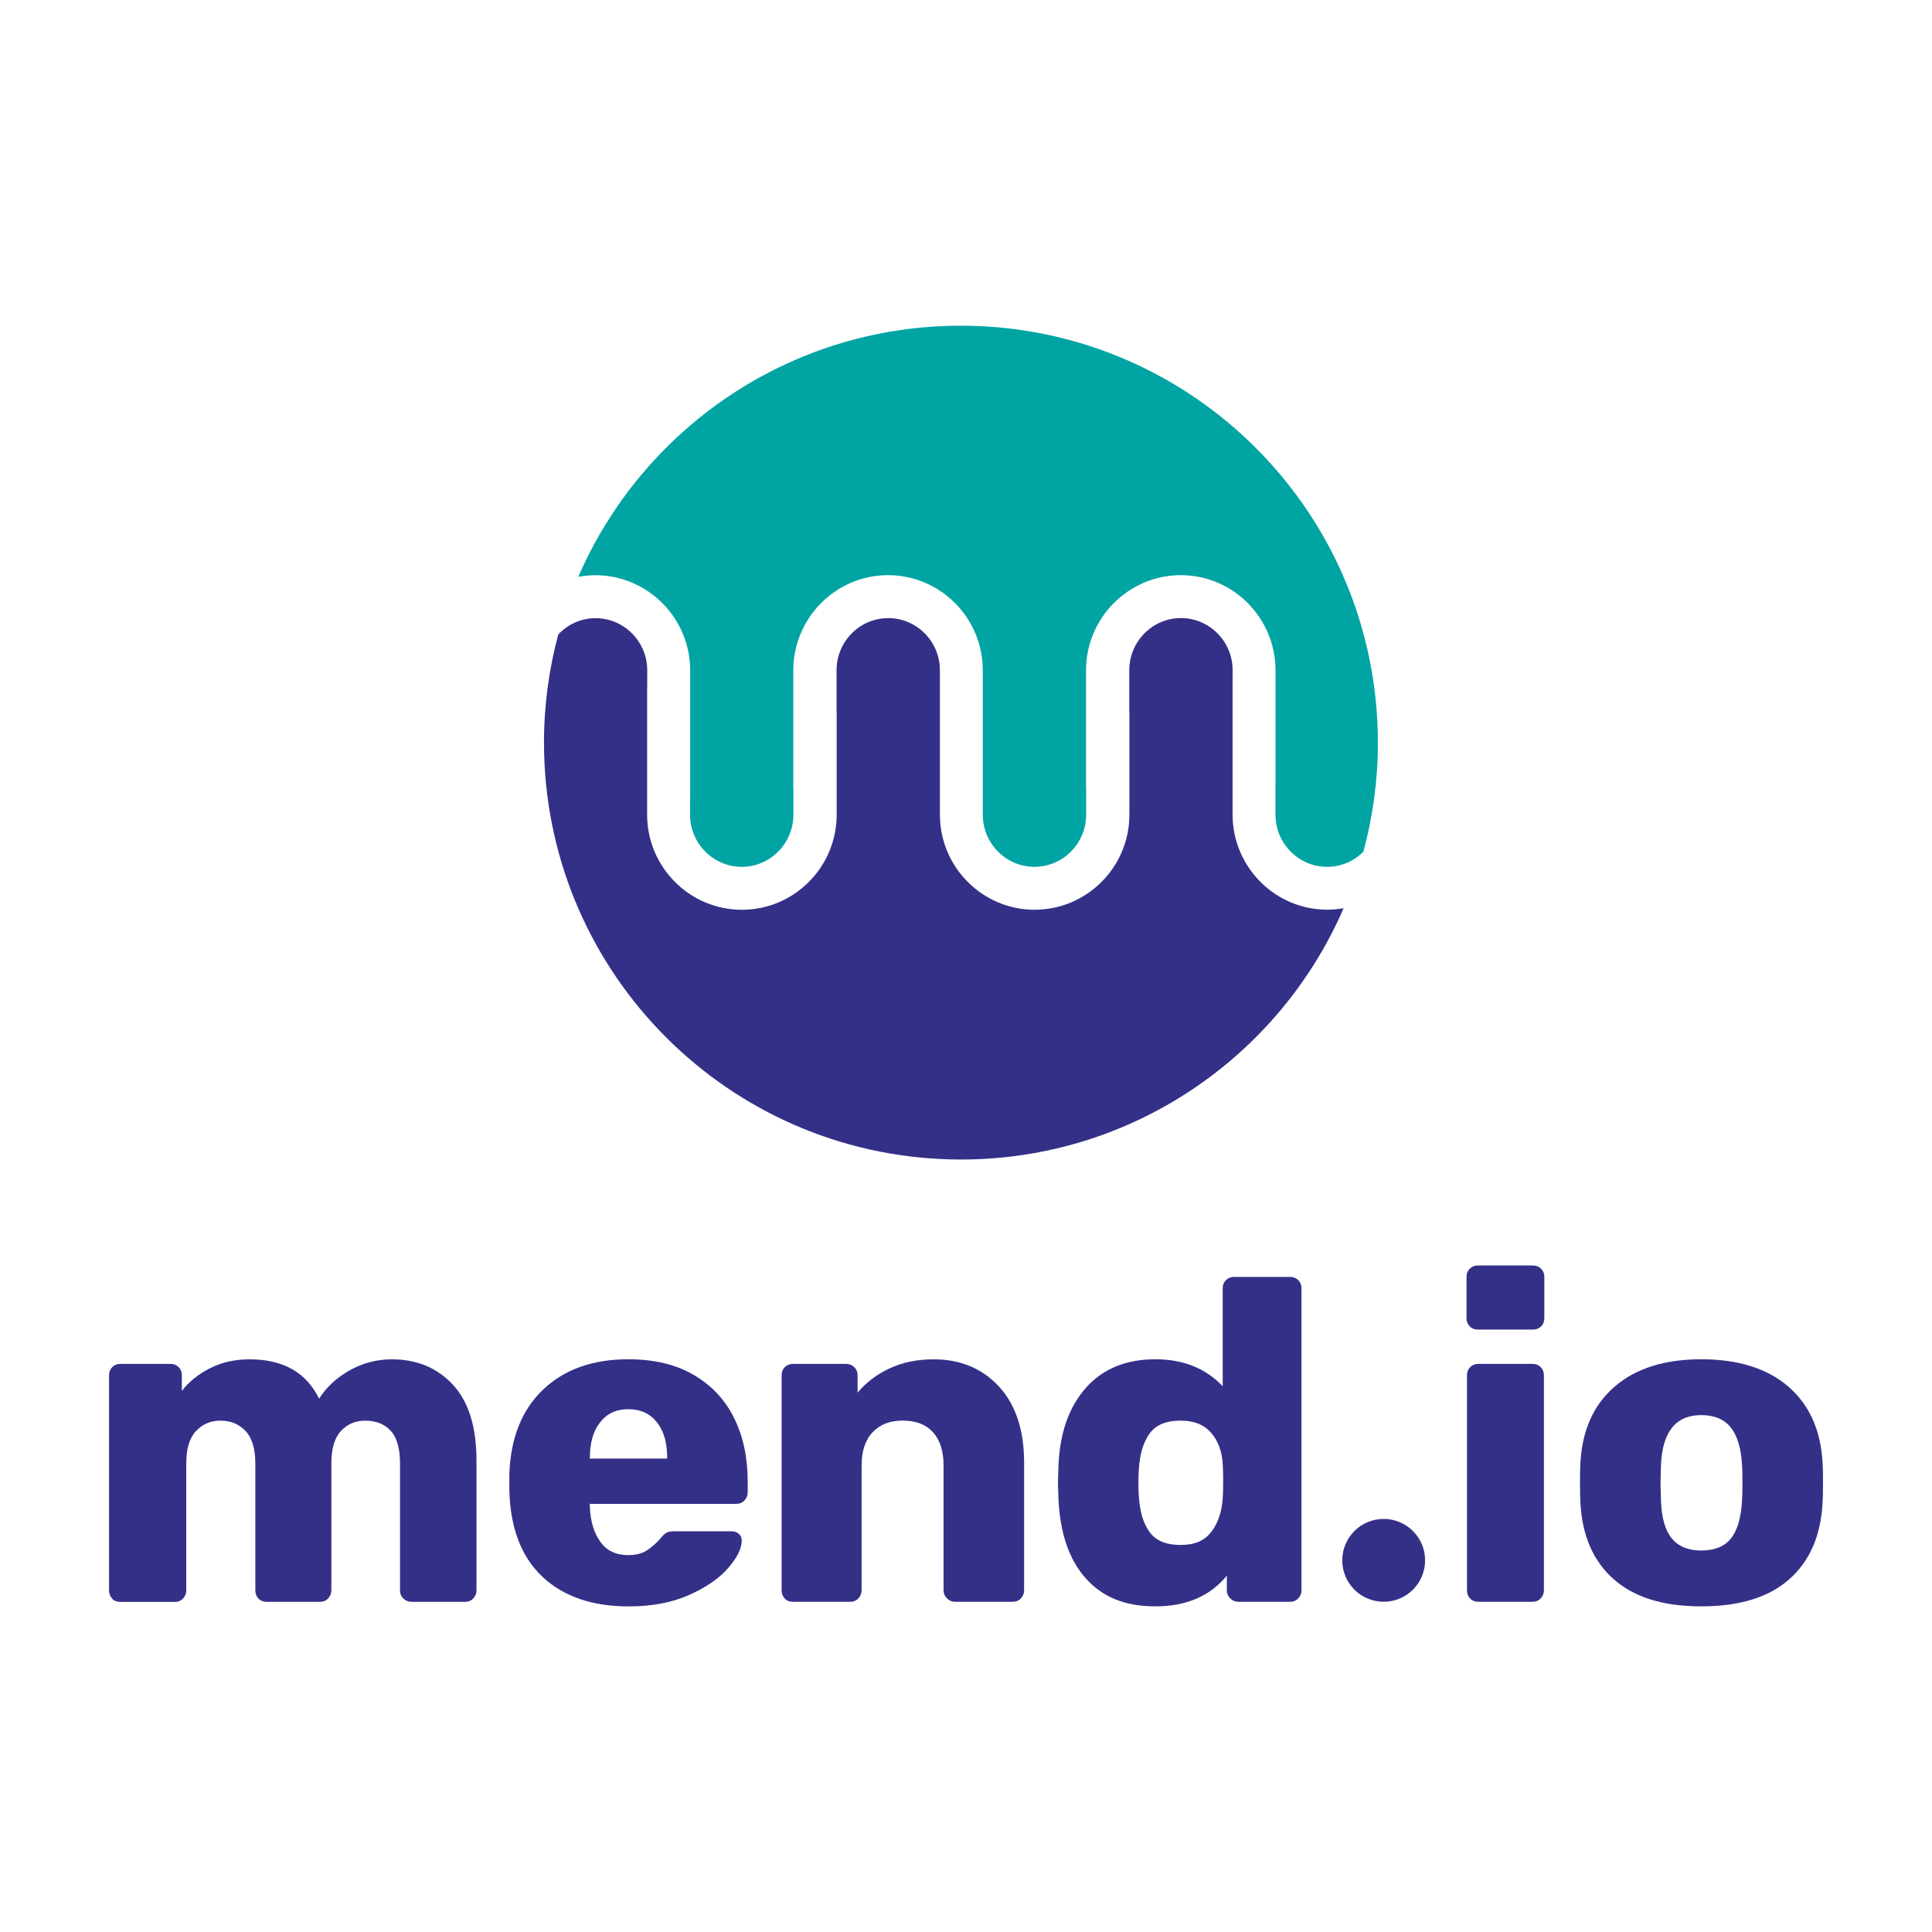
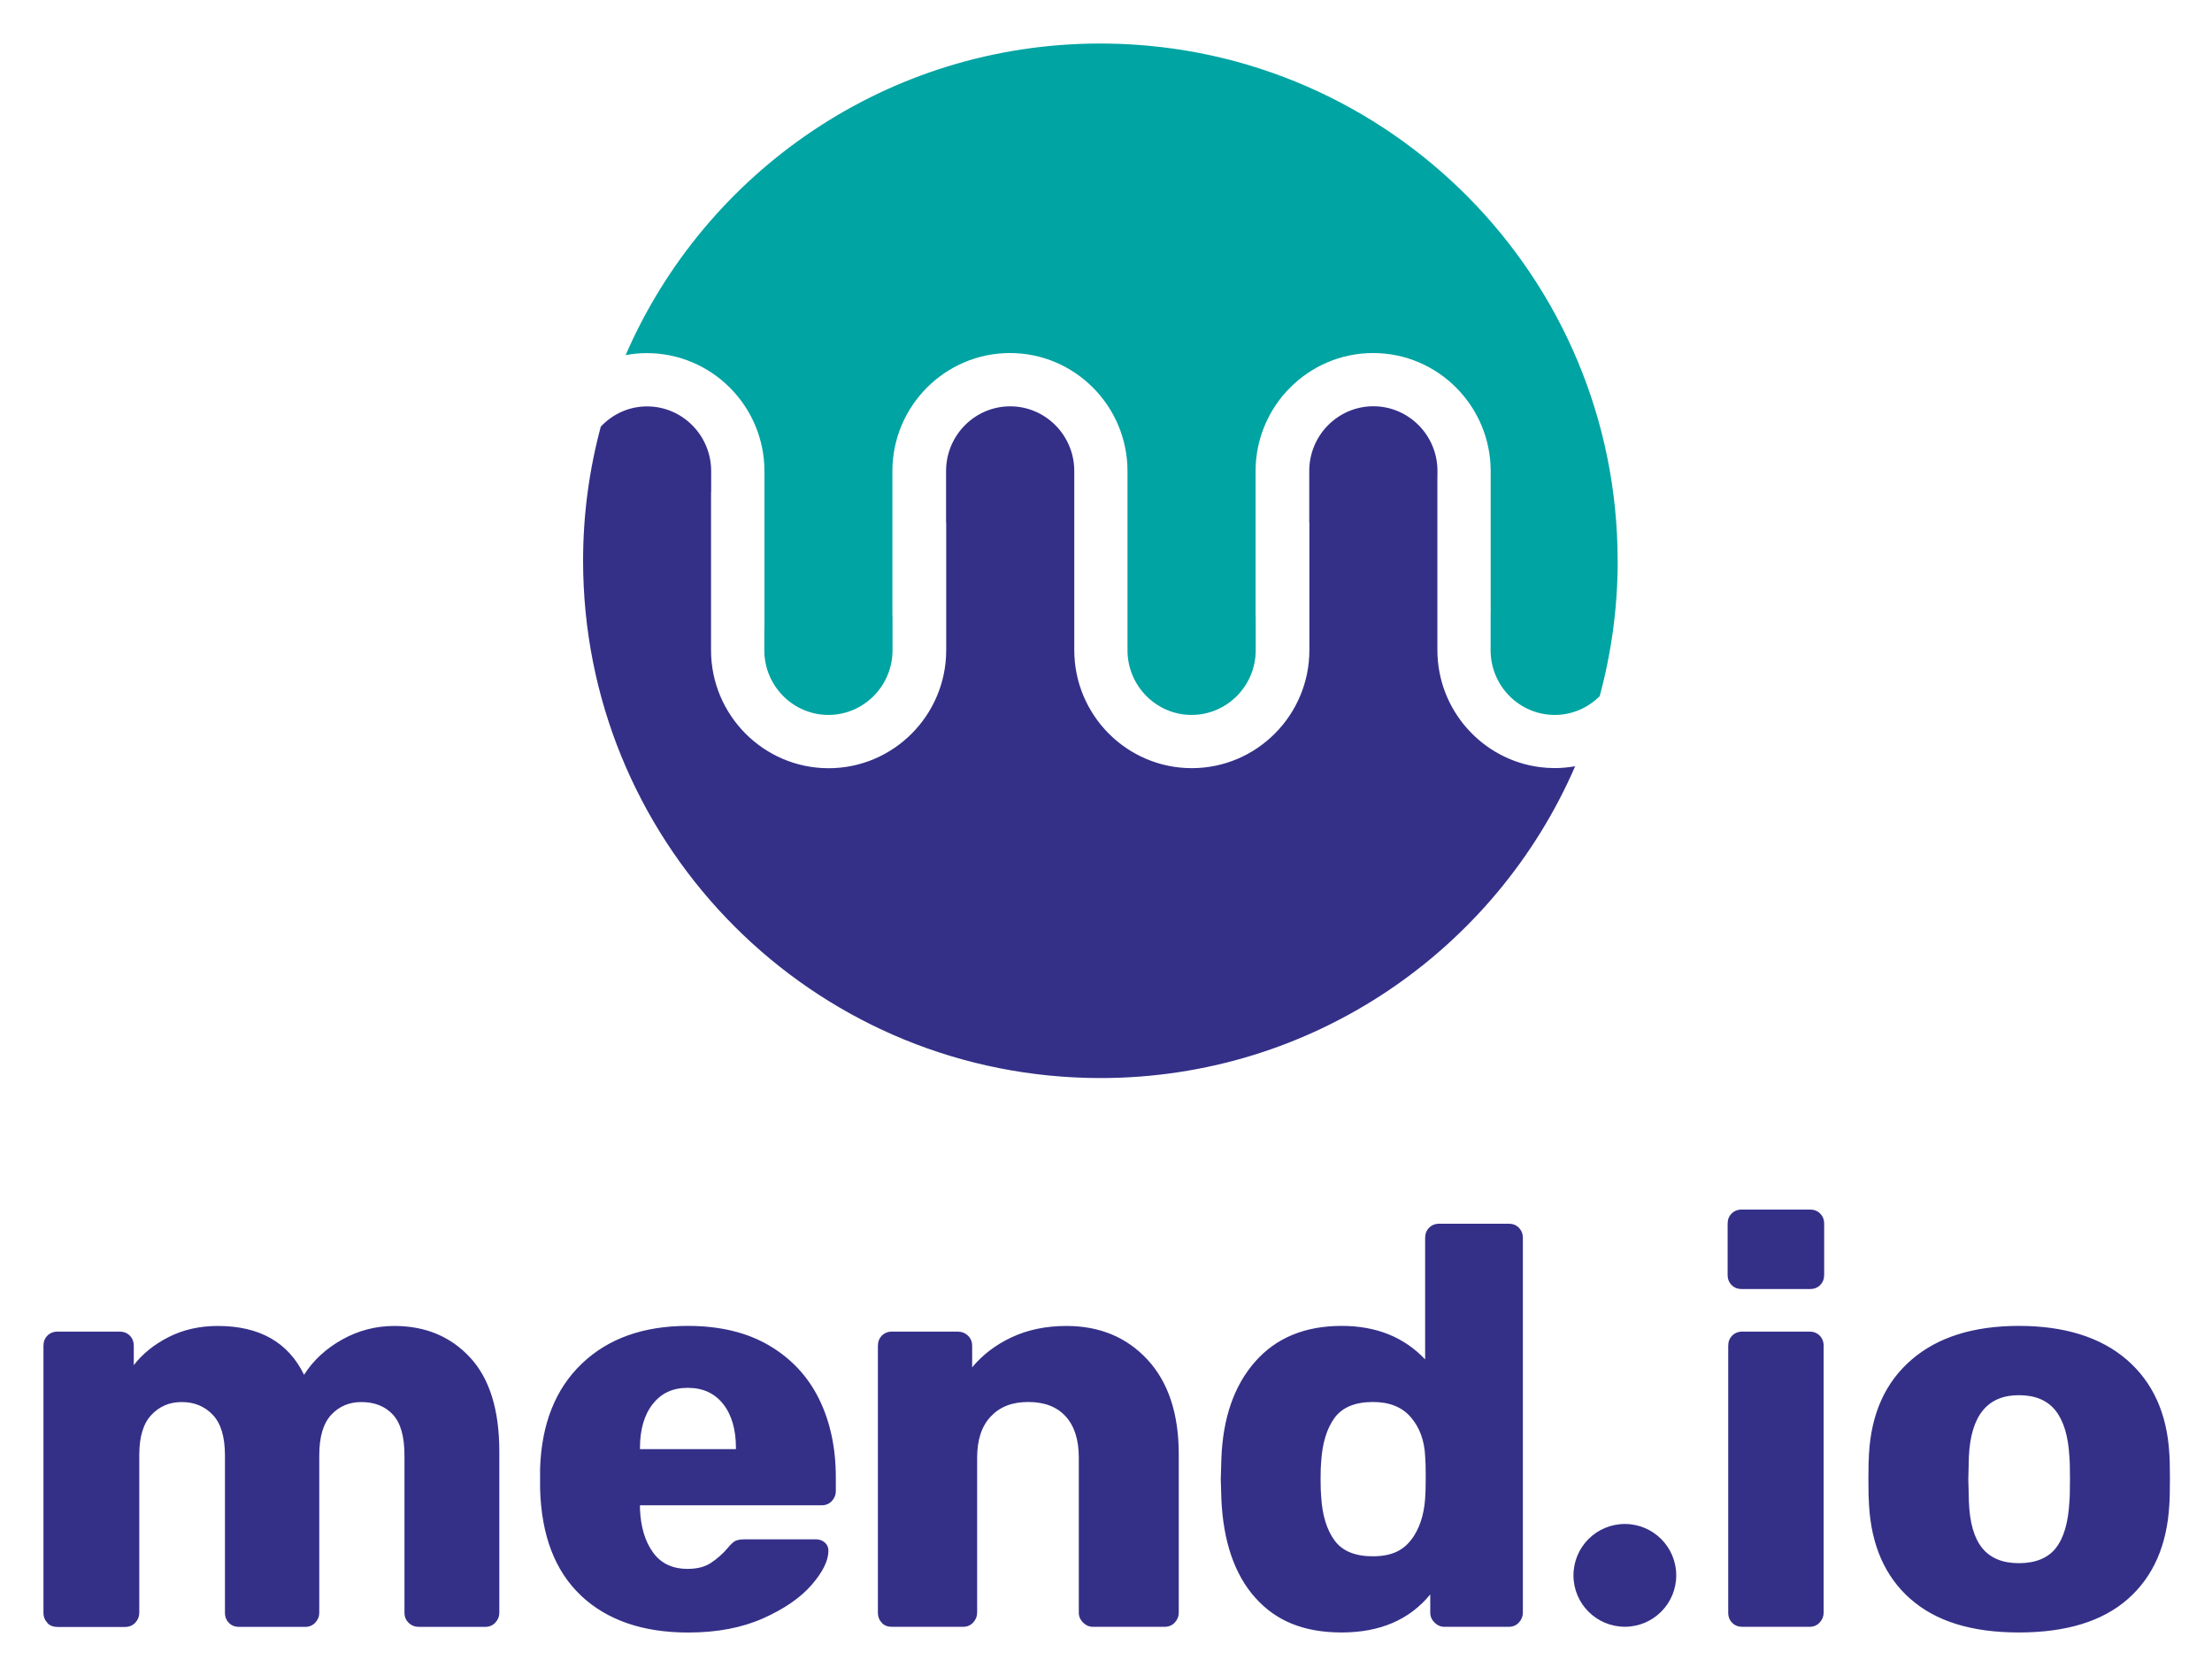
- <svg xmlns="http://www.w3.org/2000/svg" id="Layer_1" viewBox="0 0 365.7 365.7">
+ <svg xmlns="http://www.w3.org/2000/svg" role="img" viewBox="14.01 55.01 337.48 255.48">
  <defs>
-     <style>.cls-1{fill:#00a4a3;}.cls-2{fill:#343088;}</style>
+     <style>.cls-2{fill:#343088}</style>
  </defs>
+   <path d="M254.31 171.95c-12.14 27.97-39.99 47.53-72.42 47.53-1.32 0-2.63-.03-3.93-.1-41.77-2.05-74.99-36.56-74.99-78.84 0-7.07.95-13.92 2.7-20.44 1.78-1.9 4.28-3.09 7.06-3.09 5.39 0 9.78 4.43 9.78 9.86v3.17c0 .05-.02.11-.02.15v24.01c0 9.93 8.05 18.01 17.94 18.01s17.94-8.08 17.94-18.01v-19.37c0-.07-.02-.12-.02-.19v-7.78c0-5.43 4.39-9.86 9.78-9.86s9.78 4.43 9.78 9.86v27.33c0 9.93 8.04 18.01 17.93 18.01s17.94-8.08 17.94-18.01v-19.37c0-.07-.02-.12-.02-.19v-7.78c0-5.43 4.39-9.86 9.78-9.86s9.78 4.43 9.78 9.86v.64s-.01.09-.01.14v26.55c0 9.14 6.82 16.72 15.61 17.86.75.1 1.53.15 2.31.15 1.06 0 2.09-.11 3.11-.28" class="cls-2" />
+   <path fill="#00a4a3" d="M260.82 140.56c0 7.15-.97 14.05-2.74 20.64s-.01.02-.01.03c-.01.01-.02.02-.03.02-1.77 1.75-4.17 2.83-6.83 2.83-5.39 0-9.78-4.43-9.78-9.86v-5.67c0-.06.01-.1.01-.14v-21.52c0-9.93-8.04-18.02-17.93-18.02s-17.94 8.09-17.94 18.02v22c0 .05.02.11.02.17v5.16c0 5.43-4.39 9.86-9.78 9.86s-9.78-4.43-9.78-9.86v-27.33c0-9.93-8.04-18.02-17.93-18.02s-17.94 8.09-17.94 18.02v22c0 .05.02.12.02.17v5.16c0 5.43-4.39 9.86-9.78 9.86s-9.78-4.43-9.78-9.86v-3.17c0-.05.02-.1.02-.15v-24c0-9.93-8.04-18-17.93-18.02-1.11 0-2.19.11-3.25.31 12.13-27.98 39.98-47.54 72.42-47.54.43 0 .84 0 1.27.01 43 .68 77.66 35.75 77.66 78.91" />
  <g>
-     <path class="cls-2" d="M254.31,171.95c-12.14,27.97-39.99,47.53-72.42,47.53-1.32,0-2.63-.03-3.93-.1-41.77-2.05-74.99-36.56-74.99-78.84,0-7.07,.95-13.92,2.7-20.44,1.78-1.9,4.28-3.09,7.06-3.09,5.39,0,9.78,4.43,9.78,9.86v3.17c0,.05-.02,.11-.02,.15v24.01c0,9.93,8.05,18.01,17.94,18.01s17.94-8.08,17.94-18.01v-19.37c0-.07-.02-.12-.02-.19v-7.78c0-5.43,4.39-9.86,9.78-9.86s9.78,4.43,9.78,9.86v27.33c0,9.93,8.04,18.01,17.93,18.01s17.94-8.08,17.94-18.01v-19.37c0-.07-.02-.12-.02-.19v-7.78c0-5.43,4.39-9.86,9.78-9.86s9.78,4.43,9.78,9.86v.64s-.01,.09-.01,.14v26.55c0,9.14,6.82,16.72,15.61,17.86,.75,.1,1.53,.15,2.31,.15,1.06,0,2.09-.11,3.11-.28" />
-     <path class="cls-1" d="M260.82,140.56c0,7.15-.97,14.05-2.74,20.64h0s-.01,.02-.01,.03c-.01,.01-.02,.02-.03,.02h0c-1.77,1.75-4.17,2.83-6.83,2.83-5.39,0-9.78-4.43-9.78-9.86v-5.67c0-.06,.01-.1,.01-.14v-21.52c0-9.93-8.04-18.02-17.93-18.02s-17.94,8.09-17.94,18.02v22c0,.05,.02,.11,.02,.17v5.16c0,5.43-4.39,9.86-9.78,9.86s-9.78-4.43-9.78-9.86v-27.33c0-9.93-8.04-18.02-17.93-18.02s-17.94,8.09-17.94,18.02v22c0,.05,.02,.12,.02,.17v5.16c0,5.43-4.39,9.86-9.78,9.86s-9.78-4.43-9.78-9.86v-3.17c0-.05,.02-.1,.02-.15v-24c0-9.93-8.04-18-17.93-18.02h0c-1.11,0-2.19,.11-3.25,.31,12.13-27.98,39.98-47.54,72.42-47.54,.43,0,.84,0,1.27,.01,43,.68,77.66,35.75,77.66,78.91" />
-   </g>
-   <g>
-     <g>
-       <path class="cls-2" d="M21.25,302.59c-.4-.4-.61-.92-.61-1.56v-40.7c0-.63,.2-1.15,.61-1.56,.4-.4,.92-.61,1.56-.61h9.44c.63,0,1.15,.2,1.56,.61,.4,.4,.61,.92,.61,1.56v2.95c1.33-1.73,3.1-3.16,5.33-4.29,2.22-1.13,4.72-1.69,7.49-1.69,6.35,0,10.74,2.48,13.16,7.45,1.39-2.19,3.32-3.98,5.8-5.37,2.48-1.39,5.14-2.08,7.97-2.08,4.73,0,8.59,1.6,11.56,4.81,2.97,3.2,4.46,7.98,4.46,14.33v24.6c0,.58-.2,1.08-.61,1.52-.4,.43-.92,.65-1.56,.65h-10.05c-.64,0-1.17-.2-1.6-.61-.43-.4-.65-.92-.65-1.56v-23.99c0-2.89-.59-4.96-1.78-6.24-1.18-1.27-2.79-1.9-4.81-1.9-1.85,0-3.38,.65-4.59,1.95-1.21,1.3-1.82,3.36-1.82,6.19v23.99c0,.58-.2,1.08-.61,1.52-.4,.43-.92,.65-1.56,.65h-10.05c-.64,0-1.16-.2-1.56-.61-.4-.4-.61-.92-.61-1.56v-23.99c0-2.83-.62-4.89-1.86-6.19-1.24-1.3-2.81-1.95-4.72-1.95s-3.39,.65-4.63,1.95c-1.24,1.3-1.86,3.33-1.86,6.11v24.08c0,.58-.2,1.08-.61,1.52-.4,.43-.92,.65-1.56,.65h-10.31c-.64,0-1.16-.2-1.56-.61Z" />
-       <path class="cls-2" d="M102.65,298.43c-3.98-3.75-6.06-9.21-6.24-16.37v-3.03c.23-6.81,2.35-12.14,6.37-15.98,4.01-3.84,9.4-5.76,16.15-5.76,4.91,0,9.05,1,12.43,2.99,3.38,1.99,5.92,4.72,7.62,8.18,1.7,3.46,2.55,7.45,2.55,11.95v2.08c0,.58-.2,1.08-.61,1.52-.4,.43-.92,.65-1.56,.65h-27.71v.61c.12,2.71,.78,4.91,1.99,6.58,1.21,1.68,2.97,2.51,5.28,2.51,1.44,0,2.63-.3,3.55-.91,.92-.61,1.76-1.34,2.51-2.21,.52-.64,.94-1.02,1.26-1.17,.32-.14,.82-.22,1.52-.22h10.74c.52,0,.97,.16,1.34,.48,.37,.32,.56,.74,.56,1.26,0,1.5-.85,3.23-2.55,5.2-1.7,1.96-4.17,3.67-7.4,5.11-3.23,1.44-7.05,2.17-11.43,2.17-6.93,0-12.38-1.88-16.37-5.63Zm23.64-22.34v-.17c0-2.83-.65-5.07-1.95-6.71-1.3-1.65-3.1-2.47-5.41-2.47s-4.03,.82-5.33,2.47c-1.3,1.65-1.95,3.88-1.95,6.71v.17h14.64Z" />
-       <path class="cls-2" d="M148.56,302.59c-.4-.4-.61-.92-.61-1.56v-40.7c0-.63,.2-1.15,.61-1.56,.4-.4,.92-.61,1.56-.61h9.96c.63,0,1.17,.2,1.6,.61,.43,.4,.65,.92,.65,1.56v3.29c1.56-1.9,3.56-3.43,6.02-4.59,2.45-1.15,5.24-1.73,8.36-1.73,5.08,0,9.21,1.72,12.38,5.15,3.17,3.44,4.76,8.24,4.76,14.42v24.16c0,.58-.2,1.08-.61,1.52-.4,.43-.92,.65-1.56,.65h-10.91c-.58,0-1.08-.22-1.52-.65-.43-.43-.65-.94-.65-1.52v-23.64c0-2.71-.66-4.81-1.99-6.28-1.33-1.47-3.23-2.21-5.72-2.21s-4.33,.74-5.72,2.21c-1.39,1.47-2.08,3.57-2.08,6.28v23.64c0,.58-.2,1.08-.61,1.52-.4,.43-.92,.65-1.56,.65h-10.83c-.64,0-1.16-.2-1.56-.61Z" />
-       <path class="cls-2" d="M205.5,298.74c-3.15-3.55-4.86-8.56-5.15-15.03l-.09-3.03,.09-3.12c.23-6.24,1.95-11.17,5.15-14.81,3.2-3.64,7.61-5.46,13.21-5.46,5.25,0,9.5,1.7,12.73,5.11v-18.53c0-.63,.2-1.15,.61-1.56,.4-.4,.92-.61,1.56-.61h10.57c.63,0,1.15,.2,1.56,.61,.4,.41,.61,.92,.61,1.56v57.16c0,.58-.2,1.08-.61,1.52-.4,.43-.92,.65-1.56,.65h-9.79c-.58,0-1.08-.22-1.52-.65-.43-.43-.65-.94-.65-1.52v-2.77c-3.18,3.87-7.68,5.8-13.51,5.8s-10.06-1.78-13.21-5.33Zm23.77-8.75c1.27-1.65,1.99-3.77,2.17-6.37,.06-.75,.09-1.85,.09-3.29s-.03-2.45-.09-3.2c-.12-2.37-.84-4.33-2.17-5.89-1.33-1.56-3.26-2.34-5.8-2.34-2.71,0-4.66,.81-5.85,2.42-1.18,1.62-1.86,3.84-2.04,6.67-.06,.58-.09,1.47-.09,2.68s.03,2.11,.09,2.68c.17,2.83,.85,5.05,2.04,6.67,1.18,1.62,3.13,2.42,5.85,2.42s4.53-.82,5.8-2.47Z" />
-       <path class="cls-2" d="M278.2,251.06c-.4-.4-.61-.92-.61-1.56v-7.79c0-.64,.2-1.15,.61-1.56,.4-.4,.92-.61,1.56-.61h10.39c.63,0,1.15,.2,1.56,.61,.4,.4,.61,.92,.61,1.56v7.79c0,.64-.2,1.15-.61,1.56-.4,.41-.92,.61-1.56,.61h-10.39c-.64,0-1.16-.2-1.56-.61Zm.09,51.53c-.4-.4-.61-.92-.61-1.56v-40.7c0-.63,.2-1.15,.61-1.56,.4-.4,.92-.61,1.56-.61h10.22c.63,0,1.15,.2,1.56,.61,.4,.4,.61,.92,.61,1.56v40.7c0,.58-.2,1.08-.61,1.52-.4,.43-.92,.65-1.56,.65h-10.22c-.64,0-1.16-.2-1.56-.61Z" />
-       <path class="cls-2" d="M305.48,298.95c-3.87-3.41-5.98-8.2-6.32-14.38-.06-.75-.09-2.05-.09-3.9s.03-3.15,.09-3.9c.35-6.12,2.51-10.9,6.5-14.33,3.98-3.43,9.44-5.15,16.37-5.15s12.47,1.72,16.45,5.15c3.98,3.44,6.15,8.21,6.5,14.33,.06,.75,.09,2.05,.09,3.9s-.03,3.15-.09,3.9c-.35,6.18-2.45,10.97-6.32,14.38-3.87,3.41-9.41,5.11-16.63,5.11s-12.67-1.7-16.54-5.11Zm22.17-7.75c1.21-1.53,1.91-3.88,2.08-7.06,.06-.58,.09-1.73,.09-3.46s-.03-2.89-.09-3.46c-.17-3.12-.88-5.46-2.12-7.02-1.24-1.56-3.1-2.34-5.59-2.34-4.79,0-7.33,3.12-7.62,9.35l-.09,3.46,.09,3.46c.12,3.18,.79,5.53,2.04,7.06,1.24,1.53,3.1,2.3,5.59,2.3s4.42-.76,5.63-2.3Z" />
-     </g>
-     <circle class="cls-2" cx="261.91" cy="295.35" r="7.84" />
+     <path d="M21.25 302.59c-.4-.4-.61-.92-.61-1.56v-40.7c0-.63.2-1.15.61-1.56.4-.4.92-.61 1.56-.61h9.44c.63 0 1.15.2 1.56.61.4.4.61.92.61 1.56v2.95c1.33-1.73 3.1-3.16 5.33-4.29 2.22-1.13 4.72-1.69 7.49-1.69 6.35 0 10.74 2.48 13.16 7.45 1.39-2.19 3.32-3.98 5.8-5.37 2.48-1.39 5.14-2.08 7.97-2.08 4.73 0 8.59 1.6 11.56 4.81 2.97 3.2 4.46 7.98 4.46 14.33v24.6c0 .58-.2 1.08-.61 1.52-.4.43-.92.65-1.56.65H77.97c-.64 0-1.17-.2-1.6-.61-.43-.4-.65-.92-.65-1.56v-23.99c0-2.89-.59-4.96-1.78-6.24-1.18-1.27-2.79-1.9-4.81-1.9-1.85 0-3.38.65-4.59 1.95-1.21 1.3-1.82 3.36-1.82 6.19v23.99c0 .58-.2 1.08-.61 1.52-.4.43-.92.65-1.56.65H50.5c-.64 0-1.16-.2-1.56-.61-.4-.4-.61-.92-.61-1.56v-23.99c0-2.83-.62-4.89-1.86-6.19-1.24-1.3-2.81-1.95-4.72-1.95s-3.39.65-4.63 1.95c-1.24 1.3-1.86 3.33-1.86 6.11v24.08c0 .58-.2 1.08-.61 1.52-.4.43-.92.65-1.56.65H22.78c-.64 0-1.16-.2-1.56-.61zm81.4-4.16c-3.98-3.75-6.06-9.21-6.24-16.37v-3.03c.23-6.81 2.35-12.14 6.37-15.98 4.01-3.84 9.4-5.76 16.15-5.76 4.91 0 9.05 1 12.43 2.99 3.38 1.99 5.92 4.72 7.62 8.18 1.7 3.46 2.55 7.45 2.55 11.95v2.08c0 .58-.2 1.08-.61 1.52-.4.43-.92.65-1.56.65h-27.71v.61c.12 2.71.78 4.91 1.99 6.58 1.21 1.68 2.97 2.51 5.28 2.51 1.44 0 2.63-.3 3.55-.91.92-.61 1.76-1.34 2.51-2.21.52-.64.94-1.02 1.26-1.17.32-.14.82-.22 1.52-.22h10.74c.52 0 .97.16 1.34.48.37.32.56.74.56 1.26 0 1.5-.85 3.23-2.55 5.2-1.7 1.96-4.17 3.67-7.4 5.11-3.23 1.44-7.05 2.17-11.43 2.17-6.93 0-12.38-1.88-16.37-5.63zm23.64-22.34v-.17c0-2.83-.65-5.07-1.95-6.71-1.3-1.65-3.1-2.47-5.41-2.47s-4.03.82-5.33 2.47c-1.3 1.65-1.95 3.88-1.95 6.71v.17h14.64zm22.27 26.5c-.4-.4-.61-.92-.61-1.56v-40.7c0-.63.2-1.15.61-1.56.4-.4.92-.61 1.56-.61h9.96c.63 0 1.17.2 1.6.61.43.4.65.92.65 1.56v3.29c1.56-1.9 3.56-3.43 6.02-4.59 2.45-1.15 5.24-1.73 8.36-1.73 5.08 0 9.21 1.72 12.38 5.15 3.17 3.44 4.76 8.24 4.76 14.42v24.16c0 .58-.2 1.08-.61 1.52-.4.43-.92.65-1.56.65h-10.91c-.58 0-1.08-.22-1.52-.65-.43-.43-.65-.94-.65-1.52v-23.64c0-2.71-.66-4.81-1.99-6.28-1.33-1.47-3.23-2.21-5.72-2.21s-4.33.74-5.72 2.21c-1.39 1.47-2.08 3.57-2.08 6.28v23.64c0 .58-.2 1.08-.61 1.52-.4.43-.92.65-1.56.65h-10.83c-.64 0-1.16-.2-1.56-.61zm56.94-3.85c-3.15-3.55-4.86-8.56-5.15-15.03l-.09-3.03.09-3.12c.23-6.24 1.95-11.17 5.15-14.81 3.2-3.64 7.61-5.46 13.21-5.46 5.25 0 9.5 1.7 12.73 5.11v-18.53c0-.63.2-1.15.61-1.56.4-.4.92-.61 1.56-.61h10.57c.63 0 1.15.2 1.56.61.4.41.61.92.61 1.56v57.16c0 .58-.2 1.08-.61 1.52-.4.43-.92.65-1.56.65h-9.79c-.58 0-1.08-.22-1.52-.65-.43-.43-.65-.94-.65-1.52v-2.77c-3.18 3.87-7.68 5.8-13.51 5.8s-10.06-1.78-13.21-5.33zm23.77-8.75c1.27-1.65 1.99-3.77 2.17-6.37.06-.75.09-1.85.09-3.29s-.03-2.45-.09-3.2c-.12-2.37-.84-4.33-2.17-5.89-1.33-1.56-3.26-2.34-5.8-2.34-2.71 0-4.66.81-5.85 2.42-1.18 1.62-1.86 3.84-2.04 6.67-.06.58-.09 1.47-.09 2.68s.03 2.11.09 2.68c.17 2.83.85 5.05 2.04 6.67 1.18 1.62 3.13 2.42 5.85 2.42s4.53-.82 5.8-2.47zm48.93-38.93c-.4-.4-.61-.92-.61-1.56v-7.79c0-.64.2-1.15.61-1.56.4-.4.92-.61 1.56-.61h10.39c.63 0 1.15.2 1.56.61.4.4.61.92.61 1.56v7.79c0 .64-.2 1.15-.61 1.56-.4.41-.92.61-1.56.61h-10.39c-.64 0-1.16-.2-1.56-.61zm.09 51.53c-.4-.4-.61-.92-.61-1.56v-40.7c0-.63.2-1.15.61-1.56.4-.4.92-.61 1.56-.61h10.22c.63 0 1.15.2 1.56.61.4.4.61.92.61 1.56v40.7c0 .58-.2 1.08-.61 1.52-.4.43-.92.65-1.56.65h-10.22c-.64 0-1.16-.2-1.56-.61zm27.19-3.64c-3.87-3.41-5.98-8.2-6.32-14.38-.06-.75-.09-2.05-.09-3.9s.03-3.15.09-3.9c.35-6.12 2.51-10.9 6.5-14.33 3.98-3.43 9.44-5.15 16.37-5.15s12.47 1.72 16.45 5.15c3.98 3.44 6.15 8.21 6.5 14.33.06.75.09 2.05.09 3.9s-.03 3.15-.09 3.9c-.35 6.18-2.45 10.97-6.32 14.38s-9.41 5.11-16.63 5.11-12.67-1.7-16.54-5.11zm22.17-7.75c1.21-1.53 1.91-3.88 2.08-7.06.06-.58.09-1.73.09-3.46s-.03-2.89-.09-3.46c-.17-3.12-.88-5.46-2.12-7.02-1.24-1.56-3.1-2.34-5.59-2.34-4.79 0-7.33 3.12-7.62 9.35l-.09 3.46.09 3.46c.12 3.18.79 5.53 2.04 7.06 1.24 1.53 3.1 2.3 5.59 2.3s4.42-.76 5.63-2.3z" class="cls-2" />
+     <circle cx="261.91" cy="295.35" r="7.84" class="cls-2" />
  </g>
</svg>
